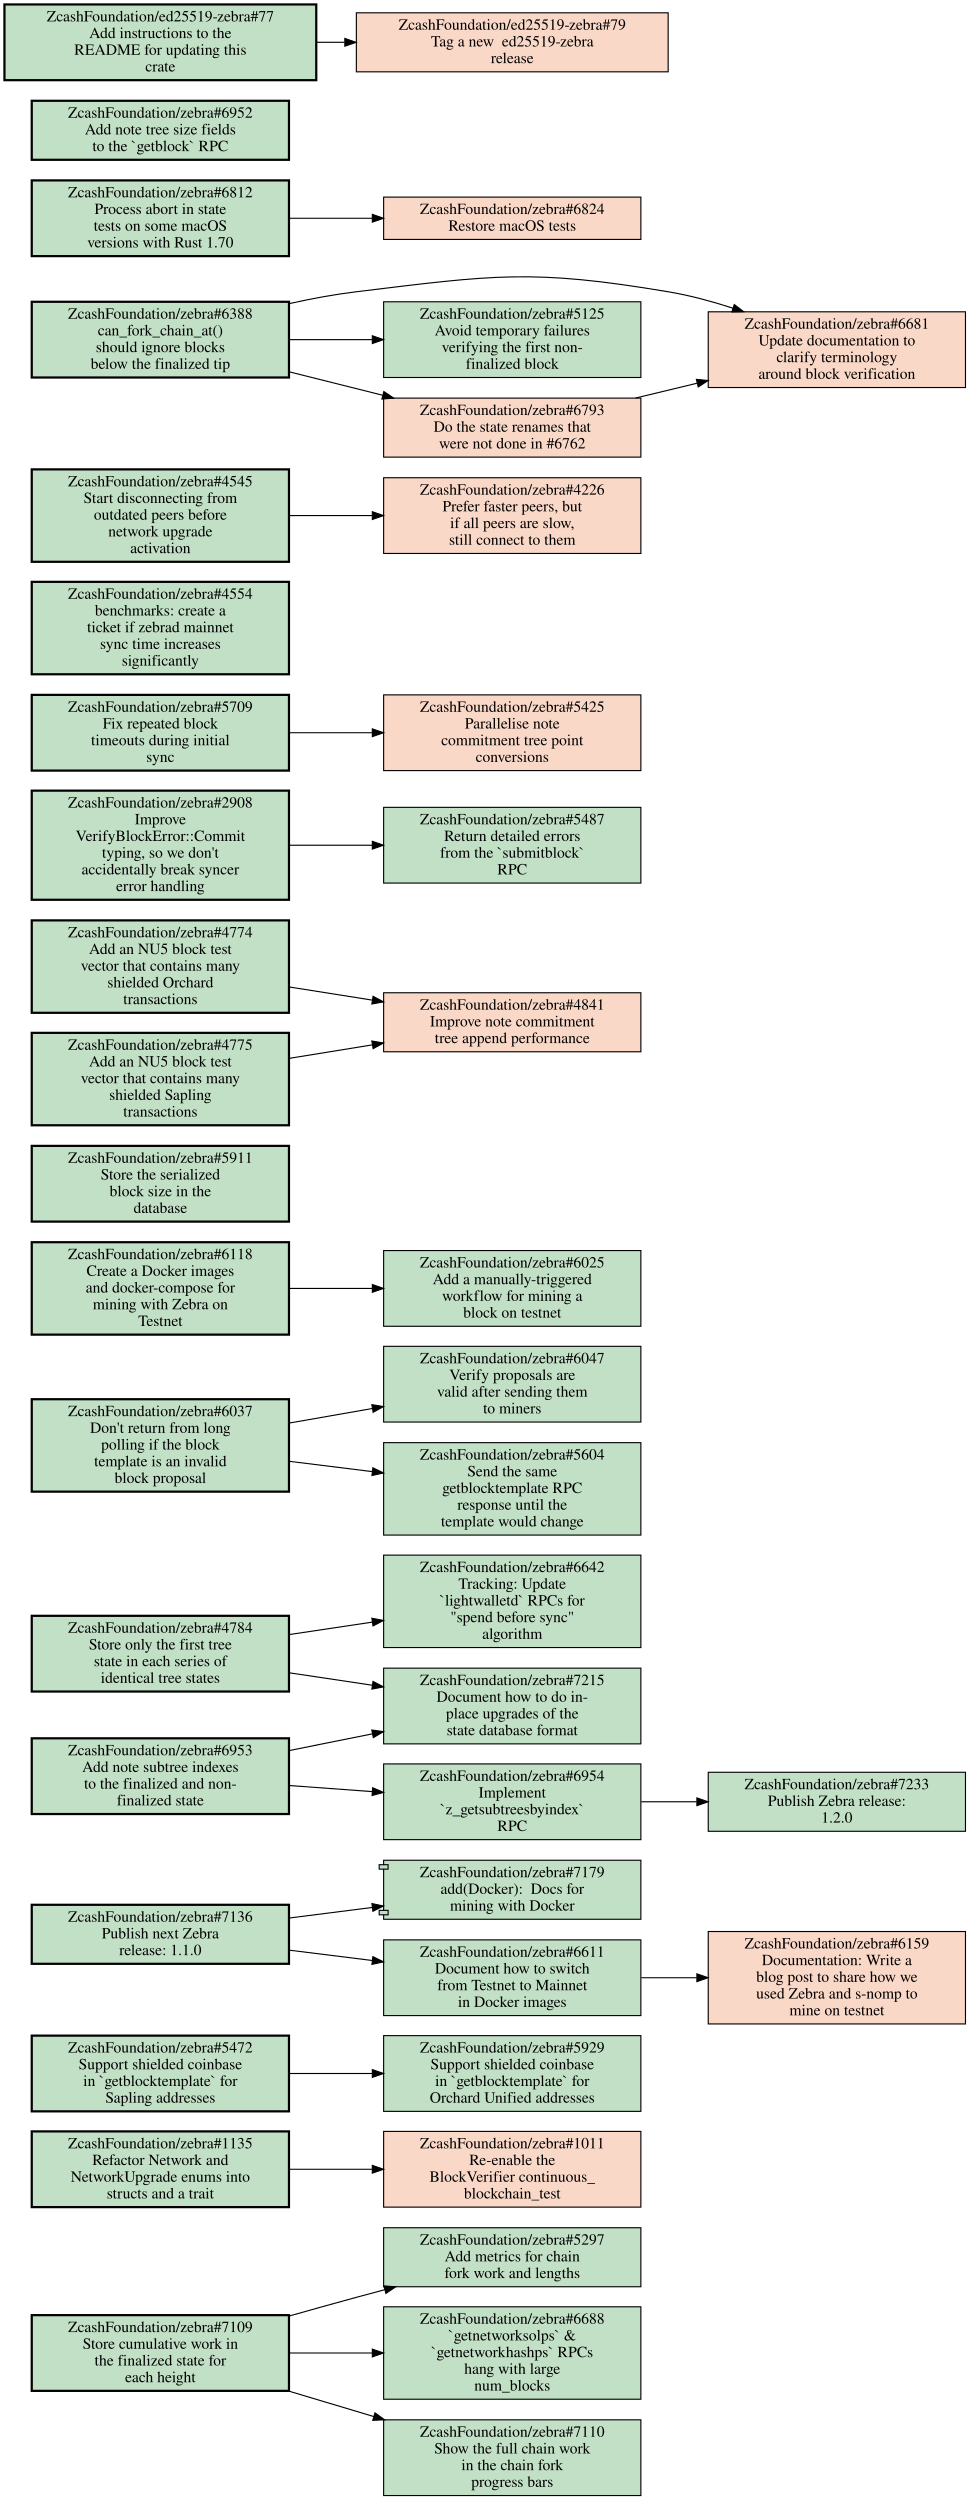
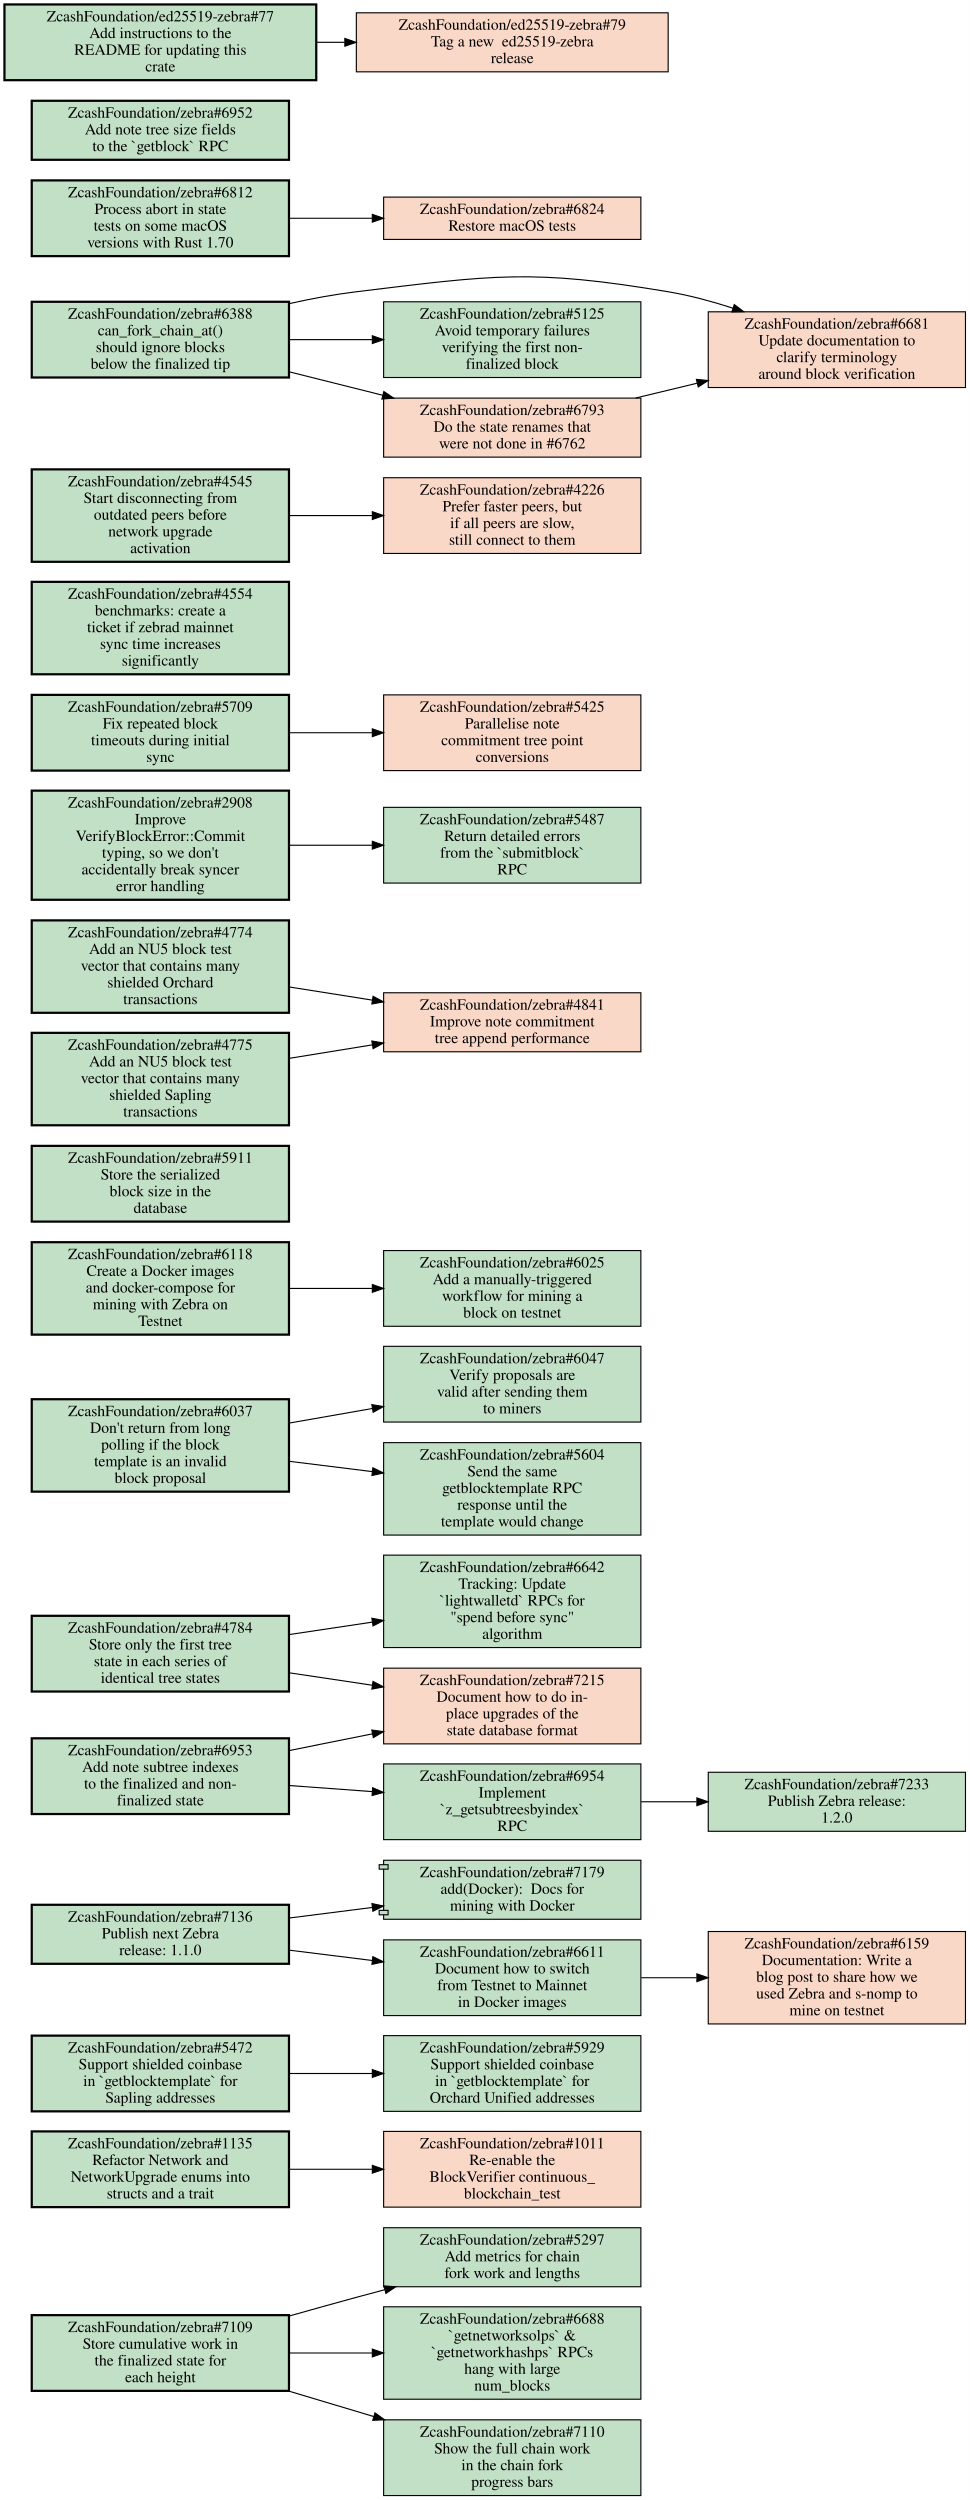
<svg xmlns="http://www.w3.org/2000/svg" xmlns:xlink="http://www.w3.org/1999/xlink" width="871pt" height="2245pt" viewBox="0.00 0.00 871.00 2245.00">
  <g id="graph0" class="graph" transform="scale(1 1) rotate(0) translate(4 2241)">
    <polygon fill="white" stroke="transparent" points="-4,4 -4,-2241 867,-2241 867,4 -4,4" />
    <g id="node1" class="node open">
      <g id="a_node1">
        <a xlink:href="https://github.com/ZcashFoundation/zebra/issues/5297" xlink:title="ZcashFoundation/zebra#5297&#10;Add metrics for chain&#10;fork work and lengths" target="_blank">
          <polygon fill="#c2e0c6" stroke="black" points="571.5,-240.5 340.5,-240.5 340.5,-187.5 571.5,-187.5 571.5,-240.5" />
          <text text-anchor="middle" x="456" y="-225.3" font-family="Times,serif" font-size="14.00">ZcashFoundation/zebra#5297</text>
          <text text-anchor="middle" x="456" y="-210.3" font-family="Times,serif" font-size="14.00">Add metrics for chain</text>
          <text text-anchor="middle" x="456" y="-195.3" font-family="Times,serif" font-size="14.00">fork work and lengths</text>
        </a>
      </g>
    </g>
    <g id="node2" class="node open">
      <g id="a_node2">
        <a xlink:href="https://github.com/ZcashFoundation/zebra/issues/1135" xlink:title="ZcashFoundation/zebra#1135&#10;Refactor Network and&#10;NetworkUpgrade enums into&#10;structs and a trait" target="_blank">
          <polygon fill="#c2e0c6" stroke="black" stroke-width="2" points="255.5,-327 24.5,-327 24.5,-259 255.5,-259 255.5,-327" />
          <text text-anchor="middle" x="140" y="-311.8" font-family="Times,serif" font-size="14.00">ZcashFoundation/zebra#1135</text>
          <text text-anchor="middle" x="140" y="-296.8" font-family="Times,serif" font-size="14.00">Refactor Network and</text>
          <text text-anchor="middle" x="140" y="-281.8" font-family="Times,serif" font-size="14.00">NetworkUpgrade enums into</text>
          <text text-anchor="middle" x="140" y="-266.8" font-family="Times,serif" font-size="14.00">structs and a trait</text>
        </a>
      </g>
    </g>
    <g id="node3" class="node closed">
      <g id="a_node3">
        <a xlink:href="https://github.com/ZcashFoundation/zebra/issues/1011" xlink:title="ZcashFoundation/zebra#1011&#10;Re-enable the&#10;BlockVerifier continuous_&#10;blockchain_test" target="_blank">
          <polygon fill="#fad8c7" stroke="black" points="571.5,-327 340.5,-327 340.5,-259 571.5,-259 571.5,-327" />
          <text text-anchor="middle" x="456" y="-311.8" font-family="Times,serif" font-size="14.00">ZcashFoundation/zebra#1011</text>
          <text text-anchor="middle" x="456" y="-296.8" font-family="Times,serif" font-size="14.00">Re-enable the</text>
          <text text-anchor="middle" x="456" y="-281.8" font-family="Times,serif" font-size="14.00">BlockVerifier continuous_</text>
          <text text-anchor="middle" x="456" y="-266.8" font-family="Times,serif" font-size="14.00">blockchain_test</text>
        </a>
      </g>
    </g>
    <g id="edge1" class="edge">
      <path fill="none" stroke="black" d="M255.69,-293C279.95,-293 305.65,-293 330.25,-293" />
      <polygon fill="black" stroke="black" points="330.35,-296.5 340.35,-293 330.35,-289.5 330.35,-296.5" />
    </g>
    <g id="node4" class="node open">
      <g id="a_node4">
        <a xlink:href="https://github.com/ZcashFoundation/zebra/issues/5472" xlink:title="ZcashFoundation/zebra#5472&#10;Support shielded coinbase&#10;in `getblocktemplate` for&#10;Sapling addresses" target="_blank">
          <polygon fill="#c2e0c6" stroke="black" stroke-width="2" points="255.5,-413 24.5,-413 24.5,-345 255.5,-345 255.5,-413" />
          <text text-anchor="middle" x="140" y="-397.8" font-family="Times,serif" font-size="14.00">ZcashFoundation/zebra#5472</text>
          <text text-anchor="middle" x="140" y="-382.8" font-family="Times,serif" font-size="14.00">Support shielded coinbase</text>
          <text text-anchor="middle" x="140" y="-367.8" font-family="Times,serif" font-size="14.00">in `getblocktemplate` for</text>
          <text text-anchor="middle" x="140" y="-352.8" font-family="Times,serif" font-size="14.00">Sapling addresses</text>
        </a>
      </g>
    </g>
    <g id="node5" class="node open">
      <g id="a_node5">
        <a xlink:href="https://github.com/ZcashFoundation/zebra/issues/5929" xlink:title="ZcashFoundation/zebra#5929&#10;Support shielded coinbase&#10;in `getblocktemplate` for&#10;Orchard Unified addresses" target="_blank">
          <polygon fill="#c2e0c6" stroke="black" points="571.5,-413 340.5,-413 340.5,-345 571.5,-345 571.5,-413" />
          <text text-anchor="middle" x="456" y="-397.8" font-family="Times,serif" font-size="14.00">ZcashFoundation/zebra#5929</text>
          <text text-anchor="middle" x="456" y="-382.8" font-family="Times,serif" font-size="14.00">Support shielded coinbase</text>
          <text text-anchor="middle" x="456" y="-367.8" font-family="Times,serif" font-size="14.00">in `getblocktemplate` for</text>
          <text text-anchor="middle" x="456" y="-352.8" font-family="Times,serif" font-size="14.00">Orchard Unified addresses</text>
        </a>
      </g>
    </g>
    <g id="edge2" class="edge">
      <path fill="none" stroke="black" d="M255.69,-379C279.95,-379 305.65,-379 330.25,-379" />
      <polygon fill="black" stroke="black" points="330.35,-382.5 340.35,-379 330.35,-375.5 330.35,-382.5" />
    </g>
    <g id="node6" class="node open">
      <g id="a_node6">
        <a xlink:href="https://github.com/ZcashFoundation/zebra/issues/7109" xlink:title="ZcashFoundation/zebra#7109&#10;Store cumulative work in&#10;the finalized state for&#10;each height" target="_blank">
          <polygon fill="#c2e0c6" stroke="black" stroke-width="2" points="255.5,-162 24.5,-162 24.5,-94 255.5,-94 255.5,-162" />
          <text text-anchor="middle" x="140" y="-146.8" font-family="Times,serif" font-size="14.00">ZcashFoundation/zebra#7109</text>
          <text text-anchor="middle" x="140" y="-131.8" font-family="Times,serif" font-size="14.00">Store cumulative work in</text>
          <text text-anchor="middle" x="140" y="-116.8" font-family="Times,serif" font-size="14.00">the finalized state for</text>
          <text text-anchor="middle" x="140" y="-101.8" font-family="Times,serif" font-size="14.00">each height</text>
        </a>
      </g>
    </g>
    <g id="edge3" class="edge">
      <path fill="none" stroke="black" d="M255.73,-161.22C275.79,-166.91 296.49,-172.69 316,-178 324.3,-180.26 332.89,-182.57 341.54,-184.86" />
      <polygon fill="black" stroke="black" points="340.76,-188.27 351.32,-187.45 342.55,-181.51 340.76,-188.27" />
    </g>
    <g id="node7" class="node open">
      <g id="a_node7">
        <a xlink:href="https://github.com/ZcashFoundation/zebra/issues/6688" xlink:title="ZcashFoundation/zebra#6688&#10;`getnetworksolps` &amp;&#10;`getnetworkhashps` RPCs&#10;hang with large&#10;num_blocks" target="_blank">
          <polygon fill="#c2e0c6" stroke="black" points="571.5,-169.5 340.5,-169.5 340.5,-86.5 571.5,-86.5 571.5,-169.5" />
          <text text-anchor="middle" x="456" y="-154.3" font-family="Times,serif" font-size="14.00">ZcashFoundation/zebra#6688</text>
          <text text-anchor="middle" x="456" y="-139.3" font-family="Times,serif" font-size="14.00">`getnetworksolps` &amp;</text>
          <text text-anchor="middle" x="456" y="-124.3" font-family="Times,serif" font-size="14.00">`getnetworkhashps` RPCs</text>
          <text text-anchor="middle" x="456" y="-109.3" font-family="Times,serif" font-size="14.00">hang with large</text>
          <text text-anchor="middle" x="456" y="-94.3" font-family="Times,serif" font-size="14.00">num_blocks</text>
        </a>
      </g>
    </g>
    <g id="edge4" class="edge">
      <path fill="none" stroke="black" d="M255.69,-128C279.95,-128 305.65,-128 330.25,-128" />
      <polygon fill="black" stroke="black" points="330.35,-131.5 340.35,-128 330.35,-124.5 330.35,-131.5" />
    </g>
    <g id="node8" class="node open">
      <g id="a_node8">
        <a xlink:href="https://github.com/ZcashFoundation/zebra/issues/7110" xlink:title="ZcashFoundation/zebra#7110&#10;Show the full chain work&#10;in the chain fork&#10;progress bars" target="_blank">
          <polygon fill="#c2e0c6" stroke="black" points="571.5,-68 340.5,-68 340.5,0 571.5,0 571.5,-68" />
          <text text-anchor="middle" x="456" y="-52.8" font-family="Times,serif" font-size="14.00">ZcashFoundation/zebra#7110</text>
          <text text-anchor="middle" x="456" y="-37.8" font-family="Times,serif" font-size="14.00">Show the full chain work</text>
          <text text-anchor="middle" x="456" y="-22.8" font-family="Times,serif" font-size="14.00">in the chain fork</text>
          <text text-anchor="middle" x="456" y="-7.8" font-family="Times,serif" font-size="14.00">progress bars</text>
        </a>
      </g>
    </g>
    <g id="edge5" class="edge">
      <path fill="none" stroke="black" d="M254.81,-93.93C279.78,-86.45 306.34,-78.5 331.68,-70.92" />
      <polygon fill="black" stroke="black" points="332.74,-74.25 341.32,-68.03 330.74,-67.55 332.74,-74.25" />
    </g>
    <g id="node9" class="node open">
      <g id="a_node9">
        <a xlink:href="https://github.com/ZcashFoundation/zebra/issues/7136" xlink:title="ZcashFoundation/zebra#7136&#10;Publish next Zebra&#10;release: 1.1.0" target="_blank">
          <polygon fill="#c2e0c6" stroke="black" stroke-width="2" points="255.5,-530.5 24.5,-530.5 24.5,-477.5 255.5,-477.5 255.5,-530.5" />
          <text text-anchor="middle" x="140" y="-515.3" font-family="Times,serif" font-size="14.00">ZcashFoundation/zebra#7136</text>
          <text text-anchor="middle" x="140" y="-500.3" font-family="Times,serif" font-size="14.00">Publish next Zebra</text>
          <text text-anchor="middle" x="140" y="-485.3" font-family="Times,serif" font-size="14.00">release: 1.1.0</text>
        </a>
      </g>
    </g>
    <g id="node10" class="node open">
      <g id="a_node10">
        <a xlink:href="https://github.com/ZcashFoundation/zebra/pull/7179" xlink:title="ZcashFoundation/zebra#7179&#10;add(Docker):  Docs for&#10;mining with Docker" target="_blank">
          <polygon fill="#c2e0c6" stroke="black" points="571.5,-570.5 340.5,-570.5 340.5,-566.5 336.5,-566.5 336.5,-562.5 340.5,-562.5 340.5,-525.5 336.5,-525.5 336.5,-521.5 340.5,-521.5 340.5,-517.5 571.5,-517.5 571.5,-570.5" />
          <polyline fill="none" stroke="black" points="340.5,-566.5 344.5,-566.5 344.5,-562.5 340.5,-562.5 " />
          <polyline fill="none" stroke="black" points="340.5,-525.5 344.5,-525.5 344.5,-521.5 340.5,-521.5 " />
          <text text-anchor="middle" x="456" y="-555.3" font-family="Times,serif" font-size="14.00">ZcashFoundation/zebra#7179</text>
          <text text-anchor="middle" x="456" y="-540.3" font-family="Times,serif" font-size="14.00">add(Docker):  Docs for</text>
          <text text-anchor="middle" x="456" y="-525.3" font-family="Times,serif" font-size="14.00">mining with Docker</text>
        </a>
      </g>
    </g>
    <g id="edge6" class="edge">
      <path fill="none" stroke="black" d="M255.69,-518.61C279.95,-521.7 305.65,-524.97 330.25,-528.11" />
      <polygon fill="black" stroke="black" points="329.99,-531.6 340.35,-529.4 330.87,-524.66 329.99,-531.6" />
    </g>
    <g id="node11" class="node open">
      <g id="a_node11">
        <a xlink:href="https://github.com/ZcashFoundation/zebra/issues/6611" xlink:title="ZcashFoundation/zebra#6611&#10;Document how to switch&#10;from Testnet to Mainnet&#10;in Docker images" target="_blank">
          <polygon fill="#c2e0c6" stroke="black" points="571.5,-499 340.5,-499 340.5,-431 571.5,-431 571.5,-499" />
          <text text-anchor="middle" x="456" y="-483.8" font-family="Times,serif" font-size="14.00">ZcashFoundation/zebra#6611</text>
          <text text-anchor="middle" x="456" y="-468.8" font-family="Times,serif" font-size="14.00">Document how to switch</text>
          <text text-anchor="middle" x="456" y="-453.8" font-family="Times,serif" font-size="14.00">from Testnet to Mainnet</text>
          <text text-anchor="middle" x="456" y="-438.8" font-family="Times,serif" font-size="14.00">in Docker images</text>
        </a>
      </g>
    </g>
    <g id="edge7" class="edge">
      <path fill="none" stroke="black" d="M255.69,-489.75C279.95,-486.74 305.65,-483.55 330.25,-480.49" />
      <polygon fill="black" stroke="black" points="330.86,-483.94 340.35,-479.24 330,-476.99 330.86,-483.94" />
    </g>
    <g id="node12" class="node closed">
      <g id="a_node12">
        <a xlink:href="https://github.com/ZcashFoundation/zebra/issues/6159" xlink:title="ZcashFoundation/zebra#6159&#10;Documentation: Write a&#10;blog post to share how we&#10;used Zebra and s-nomp to&#10;mine on testnet" target="_blank">
          <polygon fill="#fad8c7" stroke="black" points="863,-506.5 632,-506.5 632,-423.5 863,-423.5 863,-506.5" />
          <text text-anchor="middle" x="747.5" y="-491.3" font-family="Times,serif" font-size="14.00">ZcashFoundation/zebra#6159</text>
          <text text-anchor="middle" x="747.5" y="-476.3" font-family="Times,serif" font-size="14.00">Documentation: Write a</text>
          <text text-anchor="middle" x="747.5" y="-461.3" font-family="Times,serif" font-size="14.00">blog post to share how we</text>
          <text text-anchor="middle" x="747.5" y="-446.3" font-family="Times,serif" font-size="14.00">used Zebra and s-nomp to</text>
          <text text-anchor="middle" x="747.5" y="-431.3" font-family="Times,serif" font-size="14.00">mine on testnet</text>
        </a>
      </g>
    </g>
    <g id="edge8" class="edge">
      <path fill="none" stroke="black" d="M571.83,-465C588.18,-465 605.05,-465 621.57,-465" />
      <polygon fill="black" stroke="black" points="621.81,-468.5 631.81,-465 621.81,-461.5 621.81,-468.5" />
    </g>
    <g id="node13" class="node open">
      <g id="a_node13">
        <a xlink:href="https://github.com/ZcashFoundation/zebra/issues/4784" xlink:title="ZcashFoundation/zebra#4784&#10;Store only the first tree&#10;state in each series of&#10;identical tree states" target="_blank">
          <polygon fill="#c2e0c6" stroke="black" stroke-width="2" points="255.5,-790 24.5,-790 24.5,-722 255.5,-722 255.5,-790" />
          <text text-anchor="middle" x="140" y="-774.8" font-family="Times,serif" font-size="14.00">ZcashFoundation/zebra#4784</text>
          <text text-anchor="middle" x="140" y="-759.8" font-family="Times,serif" font-size="14.00">Store only the first tree</text>
          <text text-anchor="middle" x="140" y="-744.8" font-family="Times,serif" font-size="14.00">state in each series of</text>
          <text text-anchor="middle" x="140" y="-729.8" font-family="Times,serif" font-size="14.00">identical tree states</text>
        </a>
      </g>
    </g>
-     <g id="node14" class="node open">
+     <g id="node14" class="node closed">
      <g id="a_node14">
        <a xlink:href="https://github.com/ZcashFoundation/zebra/issues/7215" xlink:title="ZcashFoundation/zebra#7215&#10;Document how to do in-&#10;place upgrades of the&#10;state database format" target="_blank">
-           <polygon fill="#c2e0c6" stroke="black" points="571.5,-743 340.5,-743 340.5,-675 571.5,-675 571.5,-743" />
+           <polygon fill="#fad8c7" stroke="black" points="571.5,-743 340.5,-743 340.5,-675 571.5,-675 571.5,-743" />
          <text text-anchor="middle" x="456" y="-727.8" font-family="Times,serif" font-size="14.00">ZcashFoundation/zebra#7215</text>
          <text text-anchor="middle" x="456" y="-712.8" font-family="Times,serif" font-size="14.00">Document how to do in-</text>
          <text text-anchor="middle" x="456" y="-697.8" font-family="Times,serif" font-size="14.00">place upgrades of the</text>
          <text text-anchor="middle" x="456" y="-682.8" font-family="Times,serif" font-size="14.00">state database format</text>
        </a>
      </g>
    </g>
    <g id="edge9" class="edge">
      <path fill="none" stroke="black" d="M255.69,-738.83C279.95,-735.2 305.65,-731.35 330.25,-727.67" />
      <polygon fill="black" stroke="black" points="330.98,-731.1 340.35,-726.16 329.94,-724.18 330.98,-731.1" />
    </g>
    <g id="node15" class="node open">
      <g id="a_node15">
        <a xlink:href="https://github.com/ZcashFoundation/zebra/issues/6642" xlink:title="ZcashFoundation/zebra#6642&#10;Tracking: Update&#10;`lightwalletd` RPCs for&#10;&quot;spend before sync&quot;&#10;algorithm" target="_blank">
          <polygon fill="#c2e0c6" stroke="black" points="571.5,-844.5 340.5,-844.5 340.5,-761.5 571.5,-761.5 571.5,-844.5" />
          <text text-anchor="middle" x="456" y="-829.3" font-family="Times,serif" font-size="14.00">ZcashFoundation/zebra#6642</text>
          <text text-anchor="middle" x="456" y="-814.3" font-family="Times,serif" font-size="14.00">Tracking: Update</text>
          <text text-anchor="middle" x="456" y="-799.3" font-family="Times,serif" font-size="14.00">`lightwalletd` RPCs for</text>
          <text text-anchor="middle" x="456" y="-784.3" font-family="Times,serif" font-size="14.00">"spend before sync"</text>
          <text text-anchor="middle" x="456" y="-769.3" font-family="Times,serif" font-size="14.00">algorithm</text>
        </a>
      </g>
    </g>
    <g id="edge10" class="edge">
      <path fill="none" stroke="black" d="M255.69,-773.17C279.95,-776.8 305.65,-780.65 330.25,-784.33" />
      <polygon fill="black" stroke="black" points="329.94,-787.82 340.35,-785.84 330.98,-780.9 329.94,-787.82" />
    </g>
    <g id="node16" class="node open">
      <g id="a_node16">
        <a xlink:href="https://github.com/ZcashFoundation/zebra/issues/6953" xlink:title="ZcashFoundation/zebra#6953&#10;Add note subtree indexes&#10;to the finalized and non-&#10;finalized state" target="_blank">
          <polygon fill="#c2e0c6" stroke="black" stroke-width="2" points="255.5,-680 24.5,-680 24.5,-612 255.5,-612 255.5,-680" />
          <text text-anchor="middle" x="140" y="-664.8" font-family="Times,serif" font-size="14.00">ZcashFoundation/zebra#6953</text>
          <text text-anchor="middle" x="140" y="-649.8" font-family="Times,serif" font-size="14.00">Add note subtree indexes</text>
          <text text-anchor="middle" x="140" y="-634.8" font-family="Times,serif" font-size="14.00">to the finalized and non-</text>
          <text text-anchor="middle" x="140" y="-619.8" font-family="Times,serif" font-size="14.00">finalized state</text>
        </a>
      </g>
    </g>
    <g id="edge11" class="edge">
      <path fill="none" stroke="black" d="M255.69,-669.01C279.95,-673.88 305.65,-679.04 330.25,-683.97" />
      <polygon fill="black" stroke="black" points="329.86,-687.46 340.35,-686 331.24,-680.6 329.86,-687.46" />
    </g>
    <g id="node17" class="node open">
      <g id="a_node17">
        <a xlink:href="https://github.com/ZcashFoundation/zebra/issues/6954" xlink:title="ZcashFoundation/zebra#6954&#10;Implement&#10;`z_getsubtreesbyindex`&#10;RPC" target="_blank">
          <polygon fill="#c2e0c6" stroke="black" points="571.5,-657 340.5,-657 340.5,-589 571.5,-589 571.5,-657" />
          <text text-anchor="middle" x="456" y="-641.8" font-family="Times,serif" font-size="14.00">ZcashFoundation/zebra#6954</text>
          <text text-anchor="middle" x="456" y="-626.8" font-family="Times,serif" font-size="14.00">Implement</text>
          <text text-anchor="middle" x="456" y="-611.8" font-family="Times,serif" font-size="14.00">`z_getsubtreesbyindex`</text>
          <text text-anchor="middle" x="456" y="-596.8" font-family="Times,serif" font-size="14.00">RPC</text>
        </a>
      </g>
    </g>
    <g id="edge12" class="edge">
      <path fill="none" stroke="black" d="M255.69,-637.6C279.95,-635.82 305.65,-633.94 330.25,-632.14" />
      <polygon fill="black" stroke="black" points="330.63,-635.62 340.35,-631.4 330.12,-628.64 330.63,-635.62" />
    </g>
    <g id="node18" class="node open">
      <g id="a_node18">
        <a xlink:href="https://github.com/ZcashFoundation/zebra/issues/7233" xlink:title="ZcashFoundation/zebra#7233&#10;Publish Zebra release:&#10;1.2.0" target="_blank">
          <polygon fill="#c2e0c6" stroke="black" points="863,-649.5 632,-649.5 632,-596.5 863,-596.5 863,-649.5" />
          <text text-anchor="middle" x="747.5" y="-634.3" font-family="Times,serif" font-size="14.00">ZcashFoundation/zebra#7233</text>
          <text text-anchor="middle" x="747.5" y="-619.3" font-family="Times,serif" font-size="14.00">Publish Zebra release:</text>
          <text text-anchor="middle" x="747.5" y="-604.3" font-family="Times,serif" font-size="14.00">1.2.0</text>
        </a>
      </g>
    </g>
    <g id="edge13" class="edge">
      <path fill="none" stroke="black" d="M571.83,-623C588.18,-623 605.05,-623 621.57,-623" />
      <polygon fill="black" stroke="black" points="621.81,-626.5 631.81,-623 621.81,-619.5 621.81,-626.5" />
    </g>
    <g id="node19" class="node open">
      <g id="a_node19">
        <a xlink:href="https://github.com/ZcashFoundation/zebra/issues/6037" xlink:title="ZcashFoundation/zebra#6037&#10;Don't return from long&#10;polling if the block&#10;template is an invalid&#10;block proposal" target="_blank">
          <polygon fill="#c2e0c6" stroke="black" stroke-width="2" points="255.5,-984.5 24.5,-984.5 24.5,-901.5 255.5,-901.5 255.5,-984.5" />
          <text text-anchor="middle" x="140" y="-969.3" font-family="Times,serif" font-size="14.00">ZcashFoundation/zebra#6037</text>
          <text text-anchor="middle" x="140" y="-954.3" font-family="Times,serif" font-size="14.00">Don't return from long</text>
          <text text-anchor="middle" x="140" y="-939.3" font-family="Times,serif" font-size="14.00">polling if the block</text>
          <text text-anchor="middle" x="140" y="-924.3" font-family="Times,serif" font-size="14.00">template is an invalid</text>
          <text text-anchor="middle" x="140" y="-909.3" font-family="Times,serif" font-size="14.00">block proposal</text>
        </a>
      </g>
    </g>
    <g id="node20" class="node open">
      <g id="a_node20">
        <a xlink:href="https://github.com/ZcashFoundation/zebra/issues/6047" xlink:title="ZcashFoundation/zebra#6047&#10;Verify proposals are&#10;valid after sending them&#10;to miners" target="_blank">
          <polygon fill="#c2e0c6" stroke="black" points="571.5,-1032 340.5,-1032 340.5,-964 571.5,-964 571.5,-1032" />
          <text text-anchor="middle" x="456" y="-1016.8" font-family="Times,serif" font-size="14.00">ZcashFoundation/zebra#6047</text>
          <text text-anchor="middle" x="456" y="-1001.8" font-family="Times,serif" font-size="14.00">Verify proposals are</text>
          <text text-anchor="middle" x="456" y="-986.8" font-family="Times,serif" font-size="14.00">valid after sending them</text>
          <text text-anchor="middle" x="456" y="-971.8" font-family="Times,serif" font-size="14.00">to miners</text>
        </a>
      </g>
    </g>
    <g id="edge14" class="edge">
      <path fill="none" stroke="black" d="M255.69,-963.09C279.95,-967.34 305.65,-971.84 330.25,-976.15" />
      <polygon fill="black" stroke="black" points="329.9,-979.64 340.35,-977.92 331.1,-972.75 329.9,-979.64" />
    </g>
    <g id="node21" class="node open">
      <g id="a_node21">
        <a xlink:href="https://github.com/ZcashFoundation/zebra/issues/5604" xlink:title="ZcashFoundation/zebra#5604&#10;Send the same&#10;getblocktemplate RPC&#10;response until the&#10;template would change" target="_blank">
          <polygon fill="#c2e0c6" stroke="black" points="571.5,-945.5 340.5,-945.5 340.5,-862.5 571.5,-862.5 571.5,-945.5" />
          <text text-anchor="middle" x="456" y="-930.3" font-family="Times,serif" font-size="14.00">ZcashFoundation/zebra#5604</text>
          <text text-anchor="middle" x="456" y="-915.3" font-family="Times,serif" font-size="14.00">Send the same</text>
          <text text-anchor="middle" x="456" y="-900.3" font-family="Times,serif" font-size="14.00">getblocktemplate RPC</text>
          <text text-anchor="middle" x="456" y="-885.3" font-family="Times,serif" font-size="14.00">response until the</text>
          <text text-anchor="middle" x="456" y="-870.3" font-family="Times,serif" font-size="14.00">template would change</text>
        </a>
      </g>
    </g>
    <g id="edge15" class="edge">
      <path fill="none" stroke="black" d="M255.69,-928.75C279.95,-925.74 305.65,-922.55 330.25,-919.49" />
      <polygon fill="black" stroke="black" points="330.86,-922.94 340.35,-918.24 330,-915.99 330.86,-922.94" />
    </g>
    <g id="node22" class="node open">
      <g id="a_node22">
        <a xlink:href="https://github.com/ZcashFoundation/zebra/issues/6025" xlink:title="ZcashFoundation/zebra#6025&#10;Add a manually-triggered&#10;workflow for mining a&#10;block on testnet" target="_blank">
          <polygon fill="#c2e0c6" stroke="black" points="571.5,-1118 340.5,-1118 340.5,-1050 571.5,-1050 571.5,-1118" />
          <text text-anchor="middle" x="456" y="-1102.8" font-family="Times,serif" font-size="14.00">ZcashFoundation/zebra#6025</text>
          <text text-anchor="middle" x="456" y="-1087.8" font-family="Times,serif" font-size="14.00">Add a manually-triggered</text>
          <text text-anchor="middle" x="456" y="-1072.8" font-family="Times,serif" font-size="14.00">workflow for mining a</text>
          <text text-anchor="middle" x="456" y="-1057.8" font-family="Times,serif" font-size="14.00">block on testnet</text>
        </a>
      </g>
    </g>
    <g id="node23" class="node open">
      <g id="a_node23">
        <a xlink:href="https://github.com/ZcashFoundation/zebra/issues/5911" xlink:title="ZcashFoundation/zebra#5911&#10;Store the serialized&#10;block size in the&#10;database" target="_blank">
          <polygon fill="#c2e0c6" stroke="black" stroke-width="2" points="255.5,-1212 24.5,-1212 24.5,-1144 255.5,-1144 255.5,-1212" />
          <text text-anchor="middle" x="140" y="-1196.8" font-family="Times,serif" font-size="14.00">ZcashFoundation/zebra#5911</text>
          <text text-anchor="middle" x="140" y="-1181.8" font-family="Times,serif" font-size="14.00">Store the serialized</text>
          <text text-anchor="middle" x="140" y="-1166.8" font-family="Times,serif" font-size="14.00">block size in the</text>
          <text text-anchor="middle" x="140" y="-1151.8" font-family="Times,serif" font-size="14.00">database</text>
        </a>
      </g>
    </g>
    <g id="node24" class="node open">
      <g id="a_node24">
        <a xlink:href="https://github.com/ZcashFoundation/zebra/issues/6118" xlink:title="ZcashFoundation/zebra#6118&#10;Create a Docker images&#10;and docker-compose for&#10;mining with Zebra on&#10;Testnet" target="_blank">
          <polygon fill="#c2e0c6" stroke="black" stroke-width="2" points="255.5,-1125.5 24.5,-1125.5 24.5,-1042.5 255.5,-1042.5 255.5,-1125.5" />
          <text text-anchor="middle" x="140" y="-1110.3" font-family="Times,serif" font-size="14.00">ZcashFoundation/zebra#6118</text>
          <text text-anchor="middle" x="140" y="-1095.3" font-family="Times,serif" font-size="14.00">Create a Docker images</text>
          <text text-anchor="middle" x="140" y="-1080.3" font-family="Times,serif" font-size="14.00">and docker-compose for</text>
          <text text-anchor="middle" x="140" y="-1065.3" font-family="Times,serif" font-size="14.00">mining with Zebra on</text>
          <text text-anchor="middle" x="140" y="-1050.3" font-family="Times,serif" font-size="14.00">Testnet</text>
        </a>
      </g>
    </g>
    <g id="edge16" class="edge">
      <path fill="none" stroke="black" d="M255.69,-1084C279.95,-1084 305.65,-1084 330.25,-1084" />
      <polygon fill="black" stroke="black" points="330.35,-1087.5 340.35,-1084 330.35,-1080.5 330.35,-1087.5" />
    </g>
    <g id="node25" class="node closed">
      <g id="a_node25">
        <a xlink:href="https://github.com/ZcashFoundation/zebra/issues/4841" xlink:title="ZcashFoundation/zebra#4841&#10;Improve note commitment&#10;tree append performance" target="_blank">
          <polygon fill="#fad8c7" stroke="black" points="571.5,-1349.5 340.5,-1349.5 340.5,-1296.5 571.5,-1296.5 571.5,-1349.5" />
          <text text-anchor="middle" x="456" y="-1334.3" font-family="Times,serif" font-size="14.00">ZcashFoundation/zebra#4841</text>
          <text text-anchor="middle" x="456" y="-1319.3" font-family="Times,serif" font-size="14.00">Improve note commitment</text>
          <text text-anchor="middle" x="456" y="-1304.3" font-family="Times,serif" font-size="14.00">tree append performance</text>
        </a>
      </g>
    </g>
    <g id="node26" class="node open">
      <g id="a_node26">
        <a xlink:href="https://github.com/ZcashFoundation/zebra/issues/2908" xlink:title="ZcashFoundation/zebra#2908&#10;Improve&#10;VerifyBlockError::Commit&#10;typing, so we don't&#10;accidentally break syncer&#10;error handling" target="_blank">
          <polygon fill="#c2e0c6" stroke="black" stroke-width="2" points="255.5,-1531 24.5,-1531 24.5,-1433 255.5,-1433 255.5,-1531" />
          <text text-anchor="middle" x="140" y="-1515.8" font-family="Times,serif" font-size="14.00">ZcashFoundation/zebra#2908</text>
          <text text-anchor="middle" x="140" y="-1500.8" font-family="Times,serif" font-size="14.00">Improve</text>
          <text text-anchor="middle" x="140" y="-1485.8" font-family="Times,serif" font-size="14.00">VerifyBlockError::Commit</text>
          <text text-anchor="middle" x="140" y="-1470.8" font-family="Times,serif" font-size="14.00">typing, so we don't</text>
          <text text-anchor="middle" x="140" y="-1455.8" font-family="Times,serif" font-size="14.00">accidentally break syncer</text>
          <text text-anchor="middle" x="140" y="-1440.8" font-family="Times,serif" font-size="14.00">error handling</text>
        </a>
      </g>
    </g>
    <g id="node27" class="node open">
      <g id="a_node27">
        <a xlink:href="https://github.com/ZcashFoundation/zebra/issues/5487" xlink:title="ZcashFoundation/zebra#5487&#10;Return detailed errors&#10;from the `submitblock`&#10;RPC" target="_blank">
          <polygon fill="#c2e0c6" stroke="black" points="571.5,-1516 340.5,-1516 340.5,-1448 571.5,-1448 571.5,-1516" />
          <text text-anchor="middle" x="456" y="-1500.8" font-family="Times,serif" font-size="14.00">ZcashFoundation/zebra#5487</text>
          <text text-anchor="middle" x="456" y="-1485.8" font-family="Times,serif" font-size="14.00">Return detailed errors</text>
          <text text-anchor="middle" x="456" y="-1470.8" font-family="Times,serif" font-size="14.00">from the `submitblock`</text>
          <text text-anchor="middle" x="456" y="-1455.8" font-family="Times,serif" font-size="14.00">RPC</text>
        </a>
      </g>
    </g>
    <g id="edge17" class="edge">
      <path fill="none" stroke="black" d="M255.69,-1482C279.95,-1482 305.65,-1482 330.25,-1482" />
      <polygon fill="black" stroke="black" points="330.35,-1485.5 340.35,-1482 330.35,-1478.5 330.35,-1485.5" />
    </g>
    <g id="node28" class="node open">
      <g id="a_node28">
        <a xlink:href="https://github.com/ZcashFoundation/zebra/issues/5709" xlink:title="ZcashFoundation/zebra#5709&#10;Fix repeated block&#10;timeouts during initial&#10;sync" target="_blank">
          <polygon fill="#c2e0c6" stroke="black" stroke-width="2" points="255.5,-1617 24.5,-1617 24.5,-1549 255.5,-1549 255.5,-1617" />
          <text text-anchor="middle" x="140" y="-1601.8" font-family="Times,serif" font-size="14.00">ZcashFoundation/zebra#5709</text>
          <text text-anchor="middle" x="140" y="-1586.8" font-family="Times,serif" font-size="14.00">Fix repeated block</text>
          <text text-anchor="middle" x="140" y="-1571.8" font-family="Times,serif" font-size="14.00">timeouts during initial</text>
          <text text-anchor="middle" x="140" y="-1556.8" font-family="Times,serif" font-size="14.00">sync</text>
        </a>
      </g>
    </g>
    <g id="node29" class="node closed">
      <g id="a_node29">
        <a xlink:href="https://github.com/ZcashFoundation/zebra/issues/5425" xlink:title="ZcashFoundation/zebra#5425&#10;Parallelise note&#10;commitment tree point&#10;conversions" target="_blank">
          <polygon fill="#fad8c7" stroke="black" points="571.5,-1617 340.5,-1617 340.5,-1549 571.5,-1549 571.5,-1617" />
          <text text-anchor="middle" x="456" y="-1601.8" font-family="Times,serif" font-size="14.00">ZcashFoundation/zebra#5425</text>
          <text text-anchor="middle" x="456" y="-1586.8" font-family="Times,serif" font-size="14.00">Parallelise note</text>
          <text text-anchor="middle" x="456" y="-1571.8" font-family="Times,serif" font-size="14.00">commitment tree point</text>
          <text text-anchor="middle" x="456" y="-1556.8" font-family="Times,serif" font-size="14.00">conversions</text>
        </a>
      </g>
    </g>
    <g id="edge18" class="edge">
      <path fill="none" stroke="black" d="M255.69,-1583C279.95,-1583 305.65,-1583 330.25,-1583" />
      <polygon fill="black" stroke="black" points="330.35,-1586.5 340.35,-1583 330.35,-1579.5 330.35,-1586.5" />
    </g>
    <g id="node30" class="node open">
      <g id="a_node30">
        <a xlink:href="https://github.com/ZcashFoundation/zebra/issues/4774" xlink:title="ZcashFoundation/zebra#4774&#10;Add an NU5 block test&#10;vector that contains many&#10;shielded Orchard&#10;transactions" target="_blank">
          <polygon fill="#c2e0c6" stroke="black" stroke-width="2" points="255.5,-1414.5 24.5,-1414.5 24.5,-1331.5 255.5,-1331.5 255.5,-1414.5" />
          <text text-anchor="middle" x="140" y="-1399.3" font-family="Times,serif" font-size="14.00">ZcashFoundation/zebra#4774</text>
          <text text-anchor="middle" x="140" y="-1384.3" font-family="Times,serif" font-size="14.00">Add an NU5 block test</text>
          <text text-anchor="middle" x="140" y="-1369.3" font-family="Times,serif" font-size="14.00">vector that contains many</text>
          <text text-anchor="middle" x="140" y="-1354.3" font-family="Times,serif" font-size="14.00">shielded Orchard</text>
          <text text-anchor="middle" x="140" y="-1339.3" font-family="Times,serif" font-size="14.00">transactions</text>
        </a>
      </g>
    </g>
    <g id="edge19" class="edge">
      <path fill="none" stroke="black" d="M255.69,-1354.7C279.95,-1350.9 305.65,-1346.8 330.25,-1342.9" />
      <polygon fill="black" stroke="black" points="331.02,-1346.32 340.35,-1341.3 329.93,-1339.41 331.02,-1346.32" />
    </g>
    <g id="node31" class="node open">
      <g id="a_node31">
        <a xlink:href="https://github.com/ZcashFoundation/zebra/issues/4775" xlink:title="ZcashFoundation/zebra#4775&#10;Add an NU5 block test&#10;vector that contains many&#10;shielded Sapling&#10;transactions" target="_blank">
          <polygon fill="#c2e0c6" stroke="black" stroke-width="2" points="255.5,-1313.5 24.5,-1313.5 24.5,-1230.5 255.5,-1230.5 255.5,-1313.5" />
          <text text-anchor="middle" x="140" y="-1298.3" font-family="Times,serif" font-size="14.00">ZcashFoundation/zebra#4775</text>
          <text text-anchor="middle" x="140" y="-1283.3" font-family="Times,serif" font-size="14.00">Add an NU5 block test</text>
          <text text-anchor="middle" x="140" y="-1268.3" font-family="Times,serif" font-size="14.00">vector that contains many</text>
          <text text-anchor="middle" x="140" y="-1253.3" font-family="Times,serif" font-size="14.00">shielded Sapling</text>
          <text text-anchor="middle" x="140" y="-1238.3" font-family="Times,serif" font-size="14.00">transactions</text>
        </a>
      </g>
    </g>
    <g id="edge20" class="edge">
      <path fill="none" stroke="black" d="M255.69,-1290.6C279.95,-1294.6 305.65,-1298.7 330.25,-1302.7" />
      <polygon fill="black" stroke="black" points="329.91,-1306.19 340.35,-1304.4 331.07,-1299.29 329.91,-1306.19" />
    </g>
    <g id="node32" class="node open">
      <g id="a_node32">
        <a xlink:href="https://github.com/ZcashFoundation/zebra/issues/4554" xlink:title="ZcashFoundation/zebra#4554&#10;benchmarks: create a&#10;ticket if zebrad mainnet&#10;sync time increases&#10;significantly" target="_blank">
          <polygon fill="#c2e0c6" stroke="black" stroke-width="2" points="255.5,-1718.5 24.5,-1718.5 24.5,-1635.5 255.5,-1635.5 255.5,-1718.5" />
          <text text-anchor="middle" x="140" y="-1703.3" font-family="Times,serif" font-size="14.00">ZcashFoundation/zebra#4554</text>
          <text text-anchor="middle" x="140" y="-1688.3" font-family="Times,serif" font-size="14.00">benchmarks: create a</text>
          <text text-anchor="middle" x="140" y="-1673.3" font-family="Times,serif" font-size="14.00">ticket if zebrad mainnet</text>
          <text text-anchor="middle" x="140" y="-1658.3" font-family="Times,serif" font-size="14.00">sync time increases</text>
          <text text-anchor="middle" x="140" y="-1643.3" font-family="Times,serif" font-size="14.00">significantly</text>
        </a>
      </g>
    </g>
    <g id="node33" class="node open">
      <g id="a_node33">
        <a xlink:href="https://github.com/ZcashFoundation/zebra/issues/4545" xlink:title="ZcashFoundation/zebra#4545&#10;Start disconnecting from&#10;outdated peers before&#10;network upgrade&#10;activation" target="_blank">
          <polygon fill="#c2e0c6" stroke="black" stroke-width="2" points="255.5,-1819.5 24.5,-1819.5 24.5,-1736.5 255.5,-1736.5 255.5,-1819.5" />
          <text text-anchor="middle" x="140" y="-1804.3" font-family="Times,serif" font-size="14.00">ZcashFoundation/zebra#4545</text>
          <text text-anchor="middle" x="140" y="-1789.3" font-family="Times,serif" font-size="14.00">Start disconnecting from</text>
          <text text-anchor="middle" x="140" y="-1774.3" font-family="Times,serif" font-size="14.00">outdated peers before</text>
          <text text-anchor="middle" x="140" y="-1759.3" font-family="Times,serif" font-size="14.00">network upgrade</text>
          <text text-anchor="middle" x="140" y="-1744.3" font-family="Times,serif" font-size="14.00">activation</text>
        </a>
      </g>
    </g>
    <g id="node34" class="node closed">
      <g id="a_node34">
        <a xlink:href="https://github.com/ZcashFoundation/zebra/issues/4226" xlink:title="ZcashFoundation/zebra#4226&#10;Prefer faster peers, but&#10;if all peers are slow,&#10;still connect to them" target="_blank">
          <polygon fill="#fad8c7" stroke="black" points="571.5,-1812 340.5,-1812 340.5,-1744 571.5,-1744 571.5,-1812" />
          <text text-anchor="middle" x="456" y="-1796.8" font-family="Times,serif" font-size="14.00">ZcashFoundation/zebra#4226</text>
          <text text-anchor="middle" x="456" y="-1781.8" font-family="Times,serif" font-size="14.00">Prefer faster peers, but</text>
          <text text-anchor="middle" x="456" y="-1766.8" font-family="Times,serif" font-size="14.00">if all peers are slow,</text>
          <text text-anchor="middle" x="456" y="-1751.8" font-family="Times,serif" font-size="14.00">still connect to them</text>
        </a>
      </g>
    </g>
    <g id="edge21" class="edge">
      <path fill="none" stroke="black" d="M255.69,-1778C279.95,-1778 305.65,-1778 330.25,-1778" />
      <polygon fill="black" stroke="black" points="330.35,-1781.5 340.35,-1778 330.35,-1774.5 330.35,-1781.5" />
    </g>
    <g id="node35" class="node open">
      <g id="a_node35">
        <a xlink:href="https://github.com/ZcashFoundation/zebra/issues/6388" xlink:title="ZcashFoundation/zebra#6388&#10;can_fork_chain_at()&#10;should ignore blocks&#10;below the finalized tip" target="_blank">
          <polygon fill="#c2e0c6" stroke="black" stroke-width="2" points="255.5,-1970 24.5,-1970 24.5,-1902 255.5,-1902 255.5,-1970" />
          <text text-anchor="middle" x="140" y="-1954.8" font-family="Times,serif" font-size="14.00">ZcashFoundation/zebra#6388</text>
          <text text-anchor="middle" x="140" y="-1939.8" font-family="Times,serif" font-size="14.00">can_fork_chain_at()</text>
          <text text-anchor="middle" x="140" y="-1924.8" font-family="Times,serif" font-size="14.00">should ignore blocks</text>
          <text text-anchor="middle" x="140" y="-1909.8" font-family="Times,serif" font-size="14.00">below the finalized tip</text>
        </a>
      </g>
    </g>
    <g id="node36" class="node closed">
      <g id="a_node36">
        <a xlink:href="https://github.com/ZcashFoundation/zebra/issues/6681" xlink:title="ZcashFoundation/zebra#6681&#10;Update documentation to&#10;clarify terminology&#10;around block verification" target="_blank">
          <polygon fill="#fad8c7" stroke="black" points="863,-1961 632,-1961 632,-1893 863,-1893 863,-1961" />
          <text text-anchor="middle" x="747.5" y="-1945.8" font-family="Times,serif" font-size="14.00">ZcashFoundation/zebra#6681</text>
          <text text-anchor="middle" x="747.5" y="-1930.8" font-family="Times,serif" font-size="14.00">Update documentation to</text>
          <text text-anchor="middle" x="747.5" y="-1915.8" font-family="Times,serif" font-size="14.00">clarify terminology</text>
          <text text-anchor="middle" x="747.5" y="-1900.8" font-family="Times,serif" font-size="14.00">around block verification</text>
        </a>
      </g>
    </g>
    <g id="edge22" class="edge">
      <path fill="none" stroke="black" d="M255.58,-1968.3C275.57,-1972.8 296.28,-1976.6 316,-1979 439.54,-1994 473.27,-1999.6 596,-1979 615.24,-1975.8 635.31,-1970.4 654.29,-1964.2" />
      <polygon fill="black" stroke="black" points="655.39,-1967.52 663.81,-1961.1 653.22,-1960.87 655.39,-1967.52" />
    </g>
    <g id="node37" class="node open">
      <g id="a_node37">
        <a xlink:href="https://github.com/ZcashFoundation/zebra/issues/5125" xlink:title="ZcashFoundation/zebra#5125&#10;Avoid temporary failures&#10;verifying the first non-&#10;finalized block" target="_blank">
          <polygon fill="#c2e0c6" stroke="black" points="571.5,-1970 340.5,-1970 340.5,-1902 571.5,-1902 571.5,-1970" />
          <text text-anchor="middle" x="456" y="-1954.8" font-family="Times,serif" font-size="14.00">ZcashFoundation/zebra#5125</text>
          <text text-anchor="middle" x="456" y="-1939.8" font-family="Times,serif" font-size="14.00">Avoid temporary failures</text>
          <text text-anchor="middle" x="456" y="-1924.8" font-family="Times,serif" font-size="14.00">verifying the first non-</text>
          <text text-anchor="middle" x="456" y="-1909.8" font-family="Times,serif" font-size="14.00">finalized block</text>
        </a>
      </g>
    </g>
    <g id="edge23" class="edge">
      <path fill="none" stroke="black" d="M255.69,-1936C279.95,-1936 305.65,-1936 330.25,-1936" />
      <polygon fill="black" stroke="black" points="330.35,-1939.5 340.35,-1936 330.35,-1932.5 330.35,-1939.5" />
    </g>
    <g id="node38" class="node closed">
      <g id="a_node38">
        <a xlink:href="https://github.com/ZcashFoundation/zebra/issues/6793" xlink:title="ZcashFoundation/zebra#6793&#10;Do the state renames that&#10;were not done in #6762" target="_blank">
          <polygon fill="#fad8c7" stroke="black" points="571.5,-1883.5 340.5,-1883.5 340.5,-1830.5 571.5,-1830.5 571.5,-1883.5" />
          <text text-anchor="middle" x="456" y="-1868.3" font-family="Times,serif" font-size="14.00">ZcashFoundation/zebra#6793</text>
          <text text-anchor="middle" x="456" y="-1853.3" font-family="Times,serif" font-size="14.00">Do the state renames that</text>
          <text text-anchor="middle" x="456" y="-1838.3" font-family="Times,serif" font-size="14.00">were not done in #6762</text>
        </a>
      </g>
    </g>
    <g id="edge24" class="edge">
      <path fill="none" stroke="black" d="M255.69,-1907.1C283,-1900.3 312.15,-1892.9 339.49,-1886.1" />
      <polygon fill="black" stroke="black" points="340.68,-1889.41 349.48,-1883.5 338.92,-1882.63 340.68,-1889.41" />
    </g>
    <g id="edge25" class="edge">
      <path fill="none" stroke="black" d="M566.86,-1883.6C584.89,-1887.9 603.69,-1892.5 622.05,-1896.9" />
      <polygon fill="black" stroke="black" points="621.36,-1900.33 631.9,-1899.3 623.01,-1893.53 621.36,-1900.33" />
    </g>
    <g id="node39" class="node open">
      <g id="a_node39">
        <a xlink:href="https://github.com/ZcashFoundation/zebra/issues/6812" xlink:title="ZcashFoundation/zebra#6812&#10;Process abort in state&#10;tests on some macOS&#10;versions with Rust 1.70" target="_blank">
          <polygon fill="#c2e0c6" stroke="black" stroke-width="2" points="255.5,-2079 24.5,-2079 24.5,-2011 255.5,-2011 255.5,-2079" />
          <text text-anchor="middle" x="140" y="-2063.8" font-family="Times,serif" font-size="14.00">ZcashFoundation/zebra#6812</text>
          <text text-anchor="middle" x="140" y="-2048.8" font-family="Times,serif" font-size="14.00">Process abort in state</text>
          <text text-anchor="middle" x="140" y="-2033.8" font-family="Times,serif" font-size="14.00">tests on some macOS</text>
          <text text-anchor="middle" x="140" y="-2018.8" font-family="Times,serif" font-size="14.00">versions with Rust 1.70</text>
        </a>
      </g>
    </g>
    <g id="node40" class="node closed">
      <g id="a_node40">
        <a xlink:href="https://github.com/ZcashFoundation/zebra/issues/6824" xlink:title="ZcashFoundation/zebra#6824&#10;Restore macOS tests" target="_blank">
          <polygon fill="#fad8c7" stroke="black" points="571.5,-2064 340.5,-2064 340.5,-2026 571.5,-2026 571.5,-2064" />
          <text text-anchor="middle" x="456" y="-2048.8" font-family="Times,serif" font-size="14.00">ZcashFoundation/zebra#6824</text>
          <text text-anchor="middle" x="456" y="-2033.8" font-family="Times,serif" font-size="14.00">Restore macOS tests</text>
        </a>
      </g>
    </g>
    <g id="edge26" class="edge">
      <path fill="none" stroke="black" d="M255.69,-2045C279.95,-2045 305.65,-2045 330.25,-2045" />
      <polygon fill="black" stroke="black" points="330.35,-2048.5 340.35,-2045 330.35,-2041.5 330.35,-2048.5" />
    </g>
    <g id="node41" class="node open">
      <g id="a_node41">
        <a xlink:href="https://github.com/ZcashFoundation/zebra/issues/6952" xlink:title="ZcashFoundation/zebra#6952&#10;Add note tree size fields&#10;to the `getblock` RPC" target="_blank">
          <polygon fill="#c2e0c6" stroke="black" stroke-width="2" points="255.5,-2150.5 24.5,-2150.5 24.5,-2097.5 255.5,-2097.5 255.5,-2150.5" />
          <text text-anchor="middle" x="140" y="-2135.3" font-family="Times,serif" font-size="14.00">ZcashFoundation/zebra#6952</text>
          <text text-anchor="middle" x="140" y="-2120.3" font-family="Times,serif" font-size="14.00">Add note tree size fields</text>
          <text text-anchor="middle" x="140" y="-2105.3" font-family="Times,serif" font-size="14.00">to the `getblock` RPC</text>
        </a>
      </g>
    </g>
    <g id="node42" class="node open">
      <g id="a_node42">
        <a xlink:href="https://github.com/ZcashFoundation/ed25519-zebra/issues/77" xlink:title="ZcashFoundation/ed25519-zebra#77&#10;Add instructions to the&#10;README for updating this&#10;crate" target="_blank">
          <polygon fill="#c2e0c6" stroke="black" stroke-width="2" points="280,-2237 0,-2237 0,-2169 280,-2169 280,-2237" />
          <text text-anchor="middle" x="140" y="-2221.8" font-family="Times,serif" font-size="14.00">ZcashFoundation/ed25519-zebra#77</text>
          <text text-anchor="middle" x="140" y="-2206.8" font-family="Times,serif" font-size="14.00">Add instructions to the</text>
          <text text-anchor="middle" x="140" y="-2191.8" font-family="Times,serif" font-size="14.00">README for updating this</text>
          <text text-anchor="middle" x="140" y="-2176.8" font-family="Times,serif" font-size="14.00">crate</text>
        </a>
      </g>
    </g>
    <g id="node43" class="node closed">
      <g id="a_node43">
        <a xlink:href="https://github.com/ZcashFoundation/ed25519-zebra/issues/79" xlink:title="ZcashFoundation/ed25519-zebra#79&#10;Tag a new  ed25519-zebra&#10;release" target="_blank">
          <polygon fill="#fad8c7" stroke="black" points="596,-2229.5 316,-2229.5 316,-2176.5 596,-2176.5 596,-2229.5" />
          <text text-anchor="middle" x="456" y="-2214.3" font-family="Times,serif" font-size="14.00">ZcashFoundation/ed25519-zebra#79</text>
          <text text-anchor="middle" x="456" y="-2199.3" font-family="Times,serif" font-size="14.00">Tag a new  ed25519-zebra</text>
          <text text-anchor="middle" x="456" y="-2184.3" font-family="Times,serif" font-size="14.00">release</text>
        </a>
      </g>
    </g>
    <g id="edge27" class="edge">
      <path fill="none" stroke="black" d="M280.1,-2203C288.49,-2203 296.96,-2203 305.4,-2203" />
      <polygon fill="black" stroke="black" points="305.67,-2206.5 315.67,-2203 305.67,-2199.5 305.67,-2206.5" />
    </g>
  </g>
</svg>
